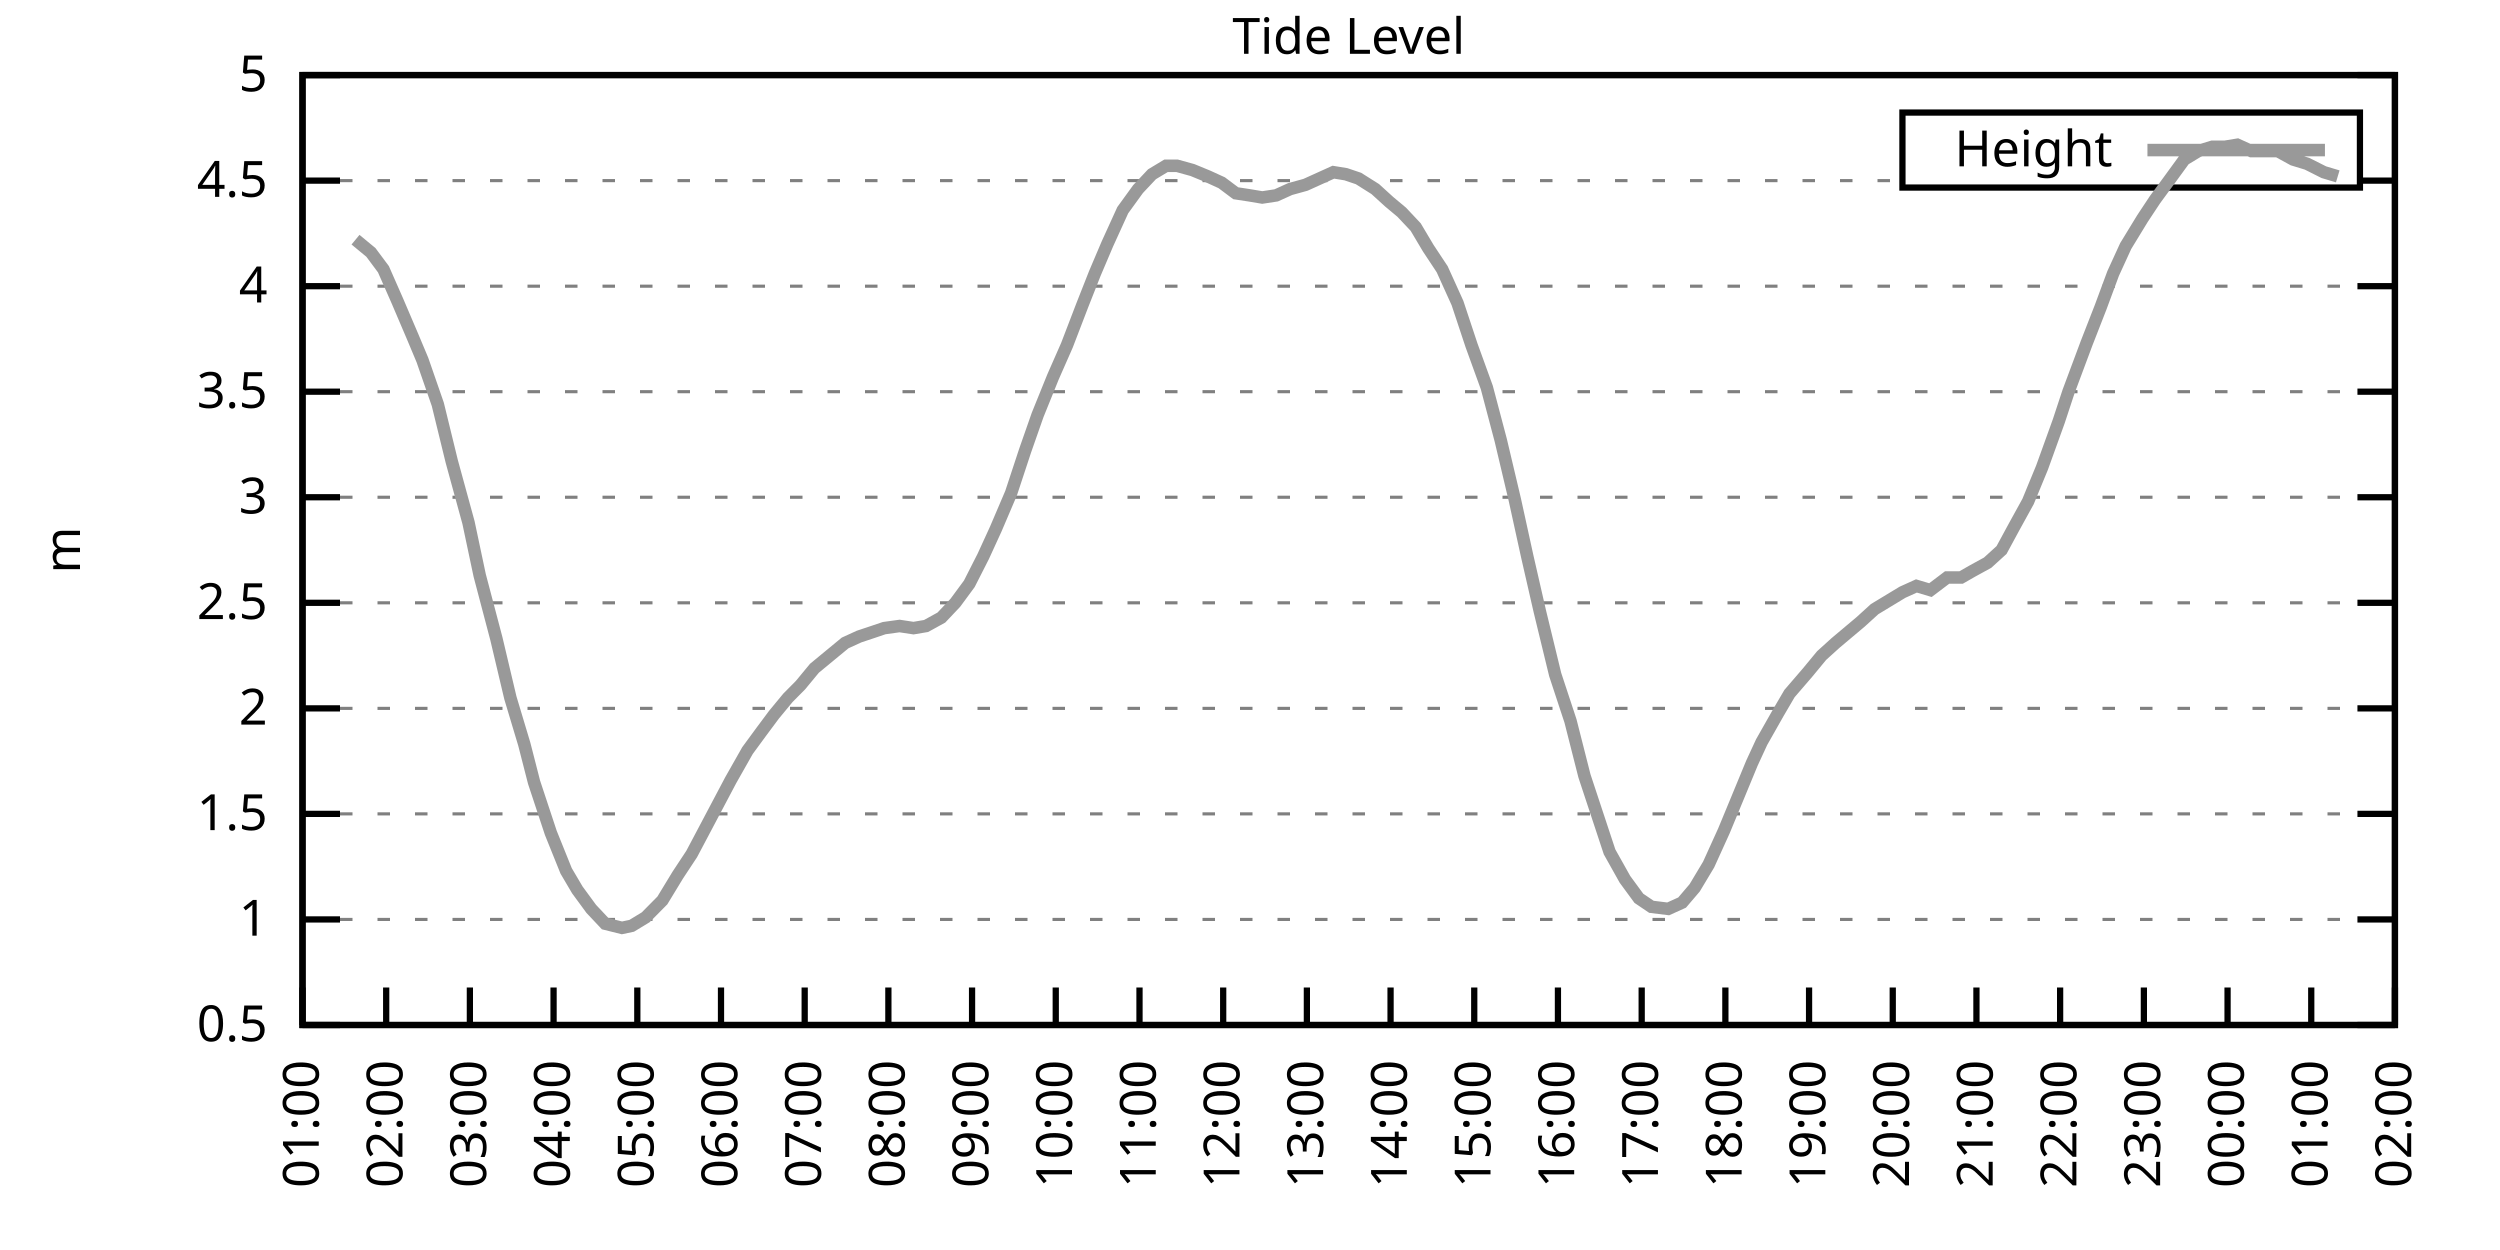
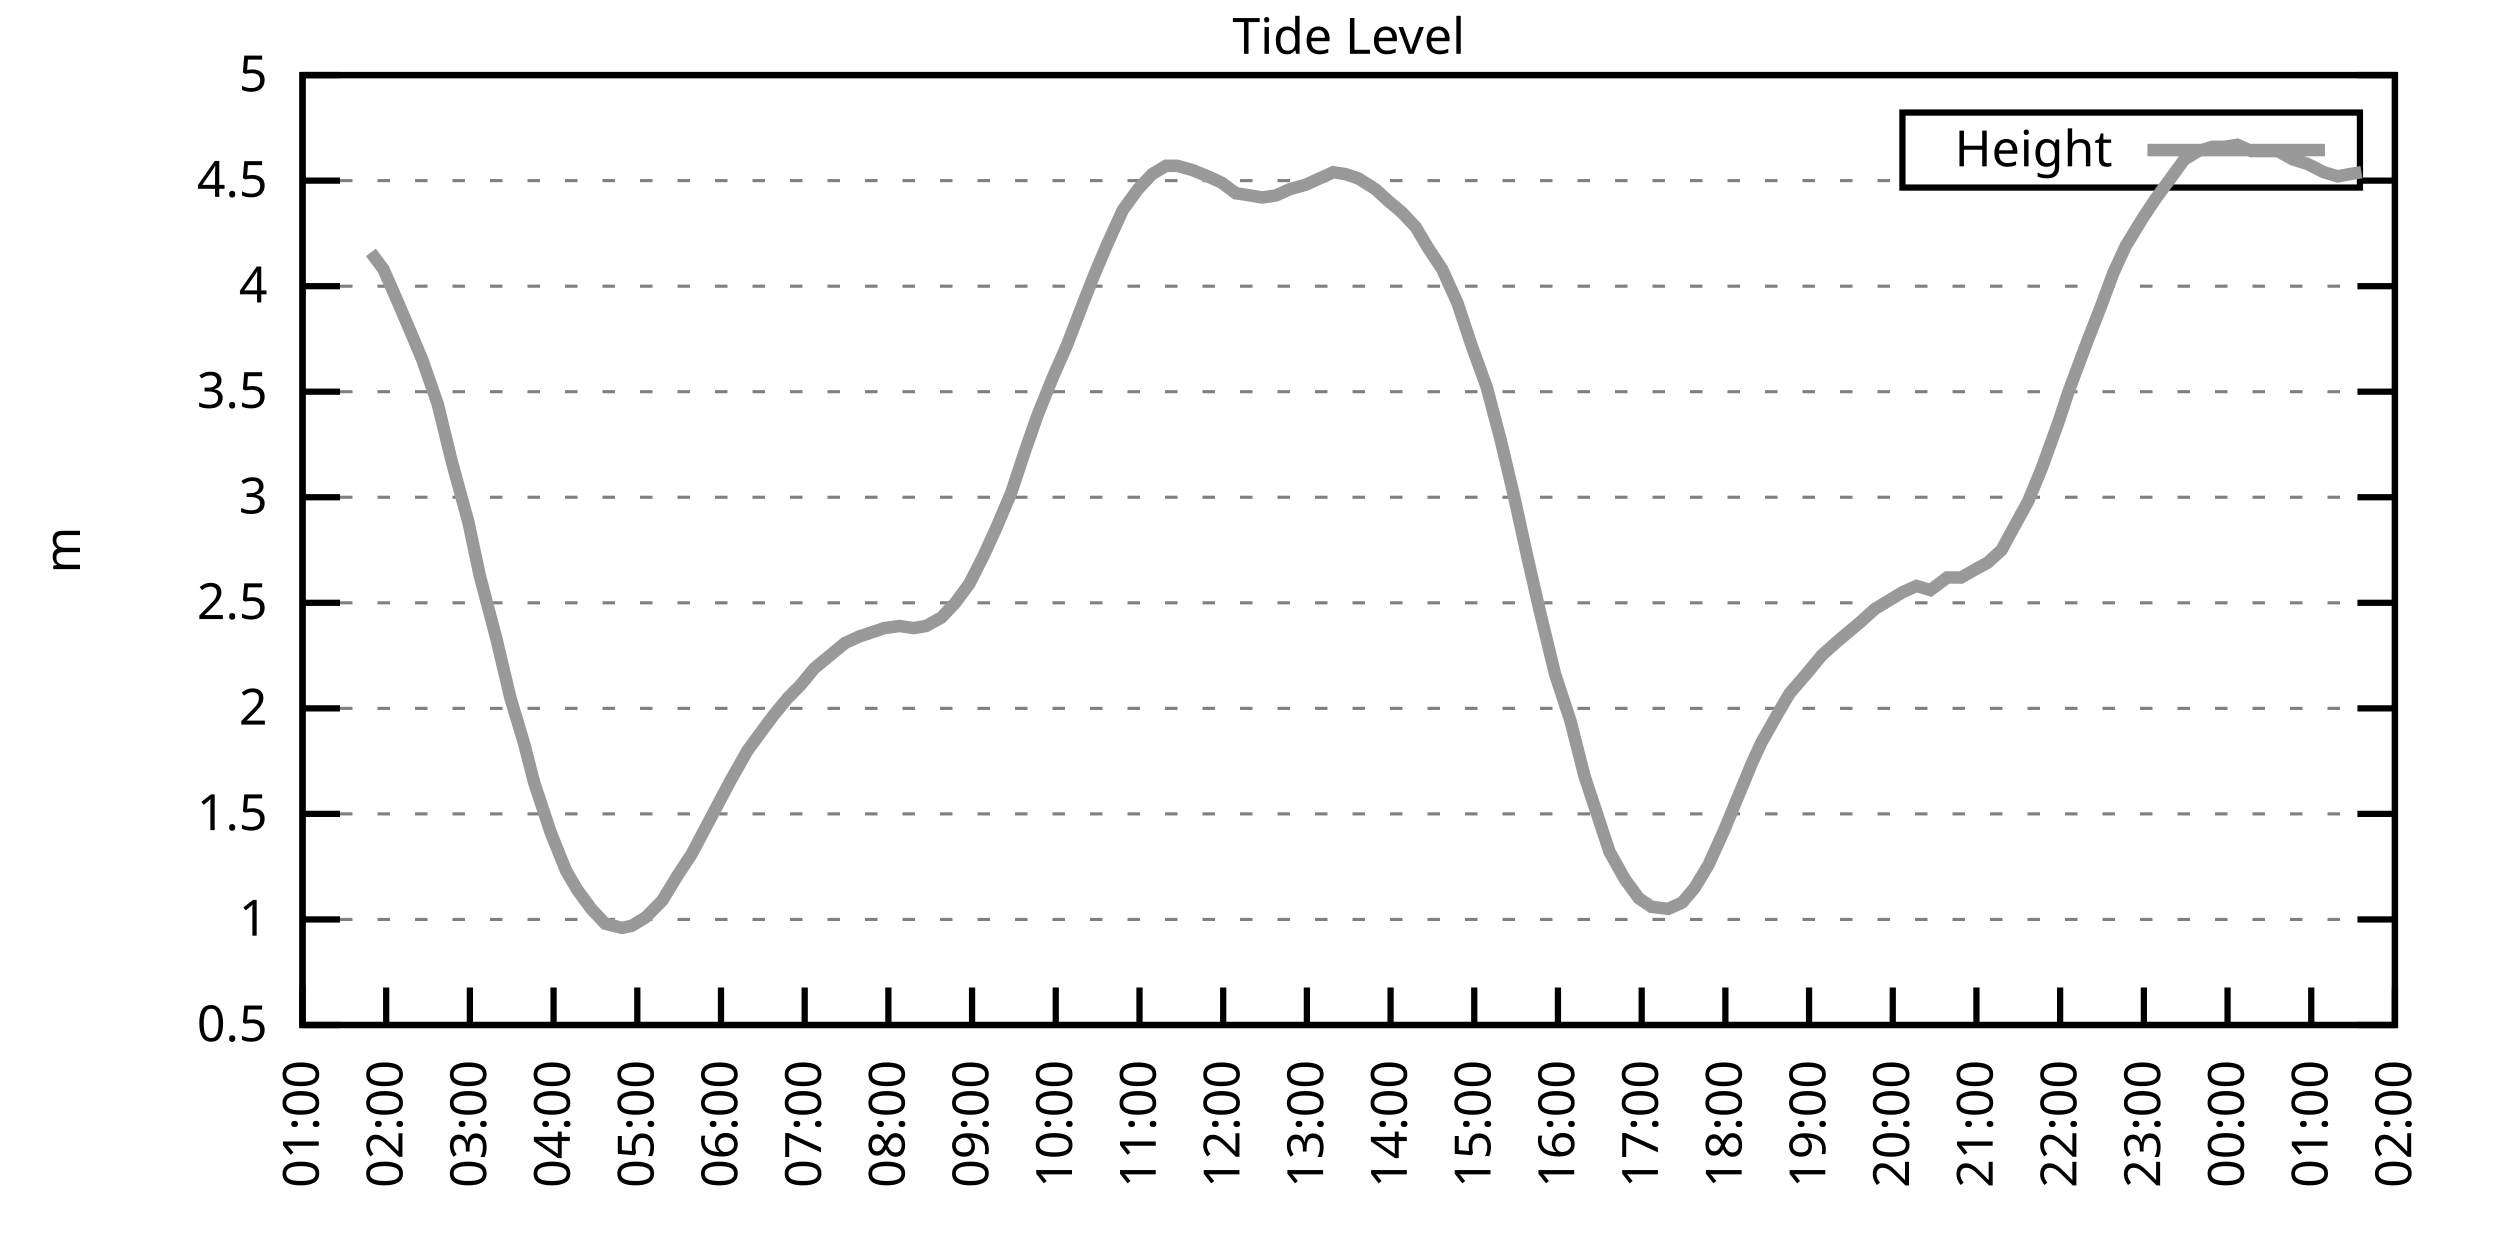
<svg xmlns="http://www.w3.org/2000/svg" xmlns:xlink="http://www.w3.org/1999/xlink" width="400" height="200" viewBox="0 0 400 200">
  <g id="gnuplot_canvas">
    <rect x="0" y="0" width="400" height="200" fill="none" />
    <defs>
      <circle id="gpDot" r="0.5" stroke-width="0.5" stroke="currentColor" />
      <path id="gpPt0" stroke-width="0.333" stroke="currentColor" d="M-1,0 h2 M0,-1 v2" />
      <path id="gpPt1" stroke-width="0.333" stroke="currentColor" d="M-1,-1 L1,1 M1,-1 L-1,1" />
      <path id="gpPt2" stroke-width="0.333" stroke="currentColor" d="M-1,0 L1,0 M0,-1 L0,1 M-1,-1 L1,1 M-1,1 L1,-1" />
      <rect id="gpPt3" stroke-width="0.333" stroke="currentColor" x="-1" y="-1" width="2" height="2" />
      <rect id="gpPt4" stroke-width="0.333" stroke="currentColor" fill="currentColor" x="-1" y="-1" width="2" height="2" />
      <circle id="gpPt5" stroke-width="0.333" stroke="currentColor" cx="0" cy="0" r="1" />
      <use xlink:href="#gpPt5" id="gpPt6" fill="currentColor" stroke="none" />
      <path id="gpPt7" stroke-width="0.333" stroke="currentColor" d="M0,-1.33 L-1.33,0.67 L1.33,0.67 z" />
      <use xlink:href="#gpPt7" id="gpPt8" fill="currentColor" stroke="none" />
      <use xlink:href="#gpPt7" id="gpPt9" stroke="currentColor" transform="rotate(180)" />
      <use xlink:href="#gpPt9" id="gpPt10" fill="currentColor" stroke="none" />
      <use xlink:href="#gpPt3" id="gpPt11" stroke="currentColor" transform="rotate(45)" />
      <use xlink:href="#gpPt11" id="gpPt12" fill="currentColor" stroke="none" />
      <path id="gpPt13" stroke-width="0.333" stroke="currentColor" d="M0,1.330 L1.265,0.411 L0.782,-1.067 L-0.782,-1.076 L-1.265,0.411 z" />
      <use xlink:href="#gpPt13" id="gpPt14" fill="currentColor" stroke="none" />
      <filter id="textbox" filterUnits="objectBoundingBox" x="0" y="0" height="1" width="1">
        <feFlood flood-color="white" flood-opacity="1" result="bgnd" />
        <feComposite in="SourceGraphic" in2="bgnd" operator="atop" />
      </filter>
      <filter id="greybox" filterUnits="objectBoundingBox" x="0" y="0" height="1" width="1">
        <feFlood flood-color="lightgrey" flood-opacity="1" result="grey" />
        <feComposite in="SourceGraphic" in2="grey" operator="atop" />
      </filter>
    </defs>
    <g fill="none" color="white" stroke="currentColor" stroke-width="1.00" stroke-linecap="butt" stroke-linejoin="miter">
</g>
    <g fill="none" color="black" stroke="currentColor" stroke-width="1.00" stroke-linecap="butt" stroke-linejoin="miter">
      <g stroke="none" shape-rendering="crispEdges">
        <polygon fill="rgb(255, 255, 255)" points="48.40,164.00 383.18,164.00 383.18,12.02 48.40,12.02 " />
      </g>
    </g>
    <g fill="none" color="black" stroke="currentColor" stroke-width="1.00" stroke-linecap="butt" stroke-linejoin="miter">
</g>
    <g fill="none" color="black" stroke="black" stroke-width="0.50" stroke-linecap="butt" stroke-linejoin="miter">
</g>
    <g fill="none" color="gray" stroke="currentColor" stroke-width="0.50" stroke-linecap="butt" stroke-linejoin="miter">
      <path stroke="gray" stroke-dasharray="2,4" class="gridline" d="M48.40,164.00 L383.19,164.00  " />
    </g>
    <g fill="none" color="gray" stroke="gray" stroke-width="1.00" stroke-linecap="butt" stroke-linejoin="miter">
</g>
    <g fill="none" color="black" stroke="currentColor" stroke-width="1.00" stroke-linecap="butt" stroke-linejoin="miter">
      <path stroke="black" d="M48.40,164.00 L54.40,164.00 M383.19,164.00 L377.19,164.00  " />
      <g transform="translate(42.80,166.60)" stroke="none" fill="black" font-family="Sans" font-size="8.00" text-anchor="end">
        <text>
          <tspan font-family="Sans"> 0.5</tspan>
        </text>
      </g>
    </g>
    <g fill="none" color="black" stroke="currentColor" stroke-width="1.00" stroke-linecap="butt" stroke-linejoin="miter">
</g>
    <g fill="none" color="black" stroke="black" stroke-width="0.50" stroke-linecap="butt" stroke-linejoin="miter">
</g>
    <g fill="none" color="gray" stroke="currentColor" stroke-width="0.50" stroke-linecap="butt" stroke-linejoin="miter">
      <path stroke="gray" stroke-dasharray="2,4" class="gridline" d="M48.40,147.11 L383.19,147.11  " />
    </g>
    <g fill="none" color="gray" stroke="gray" stroke-width="1.00" stroke-linecap="butt" stroke-linejoin="miter">
</g>
    <g fill="none" color="black" stroke="currentColor" stroke-width="1.00" stroke-linecap="butt" stroke-linejoin="miter">
      <path stroke="black" d="M48.40,147.11 L54.40,147.11 M383.19,147.11 L377.19,147.11  " />
      <g transform="translate(42.80,149.71)" stroke="none" fill="black" font-family="Sans" font-size="8.00" text-anchor="end">
        <text>
          <tspan font-family="Sans"> 1</tspan>
        </text>
      </g>
    </g>
    <g fill="none" color="black" stroke="currentColor" stroke-width="1.00" stroke-linecap="butt" stroke-linejoin="miter">
</g>
    <g fill="none" color="black" stroke="black" stroke-width="0.50" stroke-linecap="butt" stroke-linejoin="miter">
</g>
    <g fill="none" color="gray" stroke="currentColor" stroke-width="0.50" stroke-linecap="butt" stroke-linejoin="miter">
      <path stroke="gray" stroke-dasharray="2,4" class="gridline" d="M48.40,130.22 L383.19,130.22  " />
    </g>
    <g fill="none" color="gray" stroke="gray" stroke-width="1.00" stroke-linecap="butt" stroke-linejoin="miter">
</g>
    <g fill="none" color="black" stroke="currentColor" stroke-width="1.00" stroke-linecap="butt" stroke-linejoin="miter">
      <path stroke="black" d="M48.40,130.22 L54.40,130.22 M383.19,130.22 L377.19,130.22  " />
      <g transform="translate(42.80,132.82)" stroke="none" fill="black" font-family="Sans" font-size="8.00" text-anchor="end">
        <text>
          <tspan font-family="Sans"> 1.5</tspan>
        </text>
      </g>
    </g>
    <g fill="none" color="black" stroke="currentColor" stroke-width="1.00" stroke-linecap="butt" stroke-linejoin="miter">
</g>
    <g fill="none" color="black" stroke="black" stroke-width="0.50" stroke-linecap="butt" stroke-linejoin="miter">
</g>
    <g fill="none" color="gray" stroke="currentColor" stroke-width="0.50" stroke-linecap="butt" stroke-linejoin="miter">
      <path stroke="gray" stroke-dasharray="2,4" class="gridline" d="M48.40,113.34 L383.19,113.34  " />
    </g>
    <g fill="none" color="gray" stroke="gray" stroke-width="1.00" stroke-linecap="butt" stroke-linejoin="miter">
</g>
    <g fill="none" color="black" stroke="currentColor" stroke-width="1.00" stroke-linecap="butt" stroke-linejoin="miter">
      <path stroke="black" d="M48.40,113.34 L54.40,113.34 M383.19,113.34 L377.19,113.34  " />
      <g transform="translate(42.80,115.94)" stroke="none" fill="black" font-family="Sans" font-size="8.00" text-anchor="end">
        <text>
          <tspan font-family="Sans"> 2</tspan>
        </text>
      </g>
    </g>
    <g fill="none" color="black" stroke="currentColor" stroke-width="1.00" stroke-linecap="butt" stroke-linejoin="miter">
</g>
    <g fill="none" color="black" stroke="black" stroke-width="0.50" stroke-linecap="butt" stroke-linejoin="miter">
</g>
    <g fill="none" color="gray" stroke="currentColor" stroke-width="0.50" stroke-linecap="butt" stroke-linejoin="miter">
      <path stroke="gray" stroke-dasharray="2,4" class="gridline" d="M48.40,96.45 L383.19,96.45  " />
    </g>
    <g fill="none" color="gray" stroke="gray" stroke-width="1.00" stroke-linecap="butt" stroke-linejoin="miter">
</g>
    <g fill="none" color="black" stroke="currentColor" stroke-width="1.00" stroke-linecap="butt" stroke-linejoin="miter">
      <path stroke="black" d="M48.40,96.45 L54.40,96.45 M383.19,96.45 L377.19,96.45  " />
      <g transform="translate(42.80,99.05)" stroke="none" fill="black" font-family="Sans" font-size="8.00" text-anchor="end">
        <text>
          <tspan font-family="Sans"> 2.5</tspan>
        </text>
      </g>
    </g>
    <g fill="none" color="black" stroke="currentColor" stroke-width="1.00" stroke-linecap="butt" stroke-linejoin="miter">
</g>
    <g fill="none" color="black" stroke="black" stroke-width="0.50" stroke-linecap="butt" stroke-linejoin="miter">
</g>
    <g fill="none" color="gray" stroke="currentColor" stroke-width="0.50" stroke-linecap="butt" stroke-linejoin="miter">
      <path stroke="gray" stroke-dasharray="2,4" class="gridline" d="M48.40,79.56 L383.19,79.56  " />
    </g>
    <g fill="none" color="gray" stroke="gray" stroke-width="1.00" stroke-linecap="butt" stroke-linejoin="miter">
</g>
    <g fill="none" color="black" stroke="currentColor" stroke-width="1.00" stroke-linecap="butt" stroke-linejoin="miter">
      <path stroke="black" d="M48.40,79.56 L54.40,79.56 M383.19,79.56 L377.19,79.56  " />
      <g transform="translate(42.80,82.16)" stroke="none" fill="black" font-family="Sans" font-size="8.00" text-anchor="end">
        <text>
          <tspan font-family="Sans"> 3</tspan>
        </text>
      </g>
    </g>
    <g fill="none" color="black" stroke="currentColor" stroke-width="1.00" stroke-linecap="butt" stroke-linejoin="miter">
</g>
    <g fill="none" color="black" stroke="black" stroke-width="0.50" stroke-linecap="butt" stroke-linejoin="miter">
</g>
    <g fill="none" color="gray" stroke="currentColor" stroke-width="0.50" stroke-linecap="butt" stroke-linejoin="miter">
      <path stroke="gray" stroke-dasharray="2,4" class="gridline" d="M48.40,62.67 L383.19,62.67  " />
    </g>
    <g fill="none" color="gray" stroke="gray" stroke-width="1.00" stroke-linecap="butt" stroke-linejoin="miter">
</g>
    <g fill="none" color="black" stroke="currentColor" stroke-width="1.00" stroke-linecap="butt" stroke-linejoin="miter">
      <path stroke="black" d="M48.40,62.67 L54.40,62.67 M383.19,62.67 L377.19,62.67  " />
      <g transform="translate(42.80,65.27)" stroke="none" fill="black" font-family="Sans" font-size="8.00" text-anchor="end">
        <text>
          <tspan font-family="Sans"> 3.5</tspan>
        </text>
      </g>
    </g>
    <g fill="none" color="black" stroke="currentColor" stroke-width="1.00" stroke-linecap="butt" stroke-linejoin="miter">
</g>
    <g fill="none" color="black" stroke="black" stroke-width="0.50" stroke-linecap="butt" stroke-linejoin="miter">
</g>
    <g fill="none" color="gray" stroke="currentColor" stroke-width="0.50" stroke-linecap="butt" stroke-linejoin="miter">
      <path stroke="gray" stroke-dasharray="2,4" class="gridline" d="M48.40,45.79 L383.19,45.79  " />
    </g>
    <g fill="none" color="gray" stroke="gray" stroke-width="1.00" stroke-linecap="butt" stroke-linejoin="miter">
</g>
    <g fill="none" color="black" stroke="currentColor" stroke-width="1.00" stroke-linecap="butt" stroke-linejoin="miter">
      <path stroke="black" d="M48.40,45.79 L54.40,45.79 M383.19,45.79 L377.19,45.79  " />
      <g transform="translate(42.80,48.39)" stroke="none" fill="black" font-family="Sans" font-size="8.00" text-anchor="end">
        <text>
          <tspan font-family="Sans"> 4</tspan>
        </text>
      </g>
    </g>
    <g fill="none" color="black" stroke="currentColor" stroke-width="1.00" stroke-linecap="butt" stroke-linejoin="miter">
</g>
    <g fill="none" color="black" stroke="black" stroke-width="0.50" stroke-linecap="butt" stroke-linejoin="miter">
</g>
    <g fill="none" color="gray" stroke="currentColor" stroke-width="0.50" stroke-linecap="butt" stroke-linejoin="miter">
      <path stroke="gray" stroke-dasharray="2,4" class="gridline" d="M48.40,28.90 L304.39,28.90 M377.59,28.90 L383.19,28.90  " />
    </g>
    <g fill="none" color="gray" stroke="gray" stroke-width="1.00" stroke-linecap="butt" stroke-linejoin="miter">
</g>
    <g fill="none" color="black" stroke="currentColor" stroke-width="1.00" stroke-linecap="butt" stroke-linejoin="miter">
      <path stroke="black" d="M48.40,28.90 L54.40,28.90 M383.19,28.90 L377.19,28.90  " />
      <g transform="translate(42.80,31.50)" stroke="none" fill="black" font-family="Sans" font-size="8.00" text-anchor="end">
        <text>
          <tspan font-family="Sans"> 4.5</tspan>
        </text>
      </g>
    </g>
    <g fill="none" color="black" stroke="currentColor" stroke-width="1.00" stroke-linecap="butt" stroke-linejoin="miter">
</g>
    <g fill="none" color="black" stroke="black" stroke-width="0.50" stroke-linecap="butt" stroke-linejoin="miter">
</g>
    <g fill="none" color="gray" stroke="currentColor" stroke-width="0.50" stroke-linecap="butt" stroke-linejoin="miter">
      <path stroke="gray" stroke-dasharray="2,4" class="gridline" d="M48.40,12.01 L383.19,12.01  " />
    </g>
    <g fill="none" color="gray" stroke="gray" stroke-width="1.00" stroke-linecap="butt" stroke-linejoin="miter">
</g>
    <g fill="none" color="black" stroke="currentColor" stroke-width="1.00" stroke-linecap="butt" stroke-linejoin="miter">
      <path stroke="black" d="M48.40,12.01 L54.40,12.01 M383.19,12.01 L377.19,12.01  " />
      <g transform="translate(42.80,14.61)" stroke="none" fill="black" font-family="Sans" font-size="8.00" text-anchor="end">
        <text>
          <tspan font-family="Sans"> 5</tspan>
        </text>
      </g>
    </g>
    <g fill="none" color="black" stroke="currentColor" stroke-width="1.00" stroke-linecap="butt" stroke-linejoin="miter">
      <path stroke="black" d="M48.40,164.00 L48.40,158.00  " />
      <g transform="translate(51.00,169.60) rotate(270.00)" stroke="none" fill="black" font-family="Sans" font-size="8.00" text-anchor="end">
        <text>
          <tspan font-family="Sans">01:00</tspan>
        </text>
      </g>
    </g>
    <g fill="none" color="black" stroke="currentColor" stroke-width="1.00" stroke-linecap="butt" stroke-linejoin="miter">
      <path stroke="black" d="M61.79,164.00 L61.79,158.00  " />
      <g transform="translate(64.39,169.60) rotate(270.00)" stroke="none" fill="black" font-family="Sans" font-size="8.00" text-anchor="end">
        <text>
          <tspan font-family="Sans">02:00</tspan>
        </text>
      </g>
    </g>
    <g fill="none" color="black" stroke="currentColor" stroke-width="1.00" stroke-linecap="butt" stroke-linejoin="miter">
      <path stroke="black" d="M75.18,164.00 L75.18,158.00  " />
      <g transform="translate(77.78,169.60) rotate(270.00)" stroke="none" fill="black" font-family="Sans" font-size="8.00" text-anchor="end">
        <text>
          <tspan font-family="Sans">03:00</tspan>
        </text>
      </g>
    </g>
    <g fill="none" color="black" stroke="currentColor" stroke-width="1.00" stroke-linecap="butt" stroke-linejoin="miter">
      <path stroke="black" d="M88.57,164.00 L88.57,158.00  " />
      <g transform="translate(91.17,169.60) rotate(270.00)" stroke="none" fill="black" font-family="Sans" font-size="8.00" text-anchor="end">
        <text>
          <tspan font-family="Sans">04:00</tspan>
        </text>
      </g>
    </g>
    <g fill="none" color="black" stroke="currentColor" stroke-width="1.00" stroke-linecap="butt" stroke-linejoin="miter">
      <path stroke="black" d="M101.97,164.00 L101.97,158.00  " />
      <g transform="translate(104.57,169.60) rotate(270.00)" stroke="none" fill="black" font-family="Sans" font-size="8.00" text-anchor="end">
        <text>
          <tspan font-family="Sans">05:00</tspan>
        </text>
      </g>
    </g>
    <g fill="none" color="black" stroke="currentColor" stroke-width="1.00" stroke-linecap="butt" stroke-linejoin="miter">
      <path stroke="black" d="M115.36,164.00 L115.36,158.00  " />
      <g transform="translate(117.96,169.60) rotate(270.00)" stroke="none" fill="black" font-family="Sans" font-size="8.00" text-anchor="end">
        <text>
          <tspan font-family="Sans">06:00</tspan>
        </text>
      </g>
    </g>
    <g fill="none" color="black" stroke="currentColor" stroke-width="1.00" stroke-linecap="butt" stroke-linejoin="miter">
      <path stroke="black" d="M128.75,164.00 L128.75,158.00  " />
      <g transform="translate(131.35,169.60) rotate(270.00)" stroke="none" fill="black" font-family="Sans" font-size="8.00" text-anchor="end">
        <text>
          <tspan font-family="Sans">07:00</tspan>
        </text>
      </g>
    </g>
    <g fill="none" color="black" stroke="currentColor" stroke-width="1.00" stroke-linecap="butt" stroke-linejoin="miter">
      <path stroke="black" d="M142.14,164.00 L142.14,158.00  " />
      <g transform="translate(144.74,169.60) rotate(270.00)" stroke="none" fill="black" font-family="Sans" font-size="8.00" text-anchor="end">
        <text>
          <tspan font-family="Sans">08:00</tspan>
        </text>
      </g>
    </g>
    <g fill="none" color="black" stroke="currentColor" stroke-width="1.00" stroke-linecap="butt" stroke-linejoin="miter">
      <path stroke="black" d="M155.53,164.00 L155.53,158.00  " />
      <g transform="translate(158.13,169.60) rotate(270.00)" stroke="none" fill="black" font-family="Sans" font-size="8.00" text-anchor="end">
        <text>
          <tspan font-family="Sans">09:00</tspan>
        </text>
      </g>
    </g>
    <g fill="none" color="black" stroke="currentColor" stroke-width="1.00" stroke-linecap="butt" stroke-linejoin="miter">
      <path stroke="black" d="M168.92,164.00 L168.92,158.00  " />
      <g transform="translate(171.52,169.60) rotate(270.00)" stroke="none" fill="black" font-family="Sans" font-size="8.00" text-anchor="end">
        <text>
          <tspan font-family="Sans">10:00</tspan>
        </text>
      </g>
    </g>
    <g fill="none" color="black" stroke="currentColor" stroke-width="1.00" stroke-linecap="butt" stroke-linejoin="miter">
      <path stroke="black" d="M182.32,164.00 L182.32,158.00  " />
      <g transform="translate(184.92,169.60) rotate(270.00)" stroke="none" fill="black" font-family="Sans" font-size="8.00" text-anchor="end">
        <text>
          <tspan font-family="Sans">11:00</tspan>
        </text>
      </g>
    </g>
    <g fill="none" color="black" stroke="currentColor" stroke-width="1.00" stroke-linecap="butt" stroke-linejoin="miter">
      <path stroke="black" d="M195.71,164.00 L195.71,158.00  " />
      <g transform="translate(198.31,169.60) rotate(270.00)" stroke="none" fill="black" font-family="Sans" font-size="8.00" text-anchor="end">
        <text>
          <tspan font-family="Sans">12:00</tspan>
        </text>
      </g>
    </g>
    <g fill="none" color="black" stroke="currentColor" stroke-width="1.00" stroke-linecap="butt" stroke-linejoin="miter">
      <path stroke="black" d="M209.10,164.00 L209.10,158.00  " />
      <g transform="translate(211.70,169.60) rotate(270.00)" stroke="none" fill="black" font-family="Sans" font-size="8.00" text-anchor="end">
        <text>
          <tspan font-family="Sans">13:00</tspan>
        </text>
      </g>
    </g>
    <g fill="none" color="black" stroke="currentColor" stroke-width="1.00" stroke-linecap="butt" stroke-linejoin="miter">
      <path stroke="black" d="M222.49,164.00 L222.49,158.00  " />
      <g transform="translate(225.09,169.60) rotate(270.00)" stroke="none" fill="black" font-family="Sans" font-size="8.00" text-anchor="end">
        <text>
          <tspan font-family="Sans">14:00</tspan>
        </text>
      </g>
    </g>
    <g fill="none" color="black" stroke="currentColor" stroke-width="1.00" stroke-linecap="butt" stroke-linejoin="miter">
      <path stroke="black" d="M235.88,164.00 L235.88,158.00  " />
      <g transform="translate(238.48,169.60) rotate(270.00)" stroke="none" fill="black" font-family="Sans" font-size="8.00" text-anchor="end">
        <text>
          <tspan font-family="Sans">15:00</tspan>
        </text>
      </g>
    </g>
    <g fill="none" color="black" stroke="currentColor" stroke-width="1.00" stroke-linecap="butt" stroke-linejoin="miter">
      <path stroke="black" d="M249.27,164.00 L249.27,158.00  " />
      <g transform="translate(251.87,169.60) rotate(270.00)" stroke="none" fill="black" font-family="Sans" font-size="8.00" text-anchor="end">
        <text>
          <tspan font-family="Sans">16:00</tspan>
        </text>
      </g>
    </g>
    <g fill="none" color="black" stroke="currentColor" stroke-width="1.00" stroke-linecap="butt" stroke-linejoin="miter">
      <path stroke="black" d="M262.67,164.00 L262.67,158.00  " />
      <g transform="translate(265.27,169.60) rotate(270.00)" stroke="none" fill="black" font-family="Sans" font-size="8.00" text-anchor="end">
        <text>
          <tspan font-family="Sans">17:00</tspan>
        </text>
      </g>
    </g>
    <g fill="none" color="black" stroke="currentColor" stroke-width="1.00" stroke-linecap="butt" stroke-linejoin="miter">
      <path stroke="black" d="M276.06,164.00 L276.06,158.00  " />
      <g transform="translate(278.66,169.60) rotate(270.00)" stroke="none" fill="black" font-family="Sans" font-size="8.00" text-anchor="end">
        <text>
          <tspan font-family="Sans">18:00</tspan>
        </text>
      </g>
    </g>
    <g fill="none" color="black" stroke="currentColor" stroke-width="1.00" stroke-linecap="butt" stroke-linejoin="miter">
      <path stroke="black" d="M289.45,164.00 L289.45,158.00  " />
      <g transform="translate(292.05,169.60) rotate(270.00)" stroke="none" fill="black" font-family="Sans" font-size="8.00" text-anchor="end">
        <text>
          <tspan font-family="Sans">19:00</tspan>
        </text>
      </g>
    </g>
    <g fill="none" color="black" stroke="currentColor" stroke-width="1.00" stroke-linecap="butt" stroke-linejoin="miter">
      <path stroke="black" d="M302.84,164.00 L302.84,158.00  " />
      <g transform="translate(305.44,169.60) rotate(270.00)" stroke="none" fill="black" font-family="Sans" font-size="8.00" text-anchor="end">
        <text>
          <tspan font-family="Sans">20:00</tspan>
        </text>
      </g>
    </g>
    <g fill="none" color="black" stroke="currentColor" stroke-width="1.00" stroke-linecap="butt" stroke-linejoin="miter">
      <path stroke="black" d="M316.23,164.00 L316.23,158.00  " />
      <g transform="translate(318.83,169.60) rotate(270.00)" stroke="none" fill="black" font-family="Sans" font-size="8.00" text-anchor="end">
        <text>
          <tspan font-family="Sans">21:00</tspan>
        </text>
      </g>
    </g>
    <g fill="none" color="black" stroke="currentColor" stroke-width="1.00" stroke-linecap="butt" stroke-linejoin="miter">
      <path stroke="black" d="M329.62,164.00 L329.62,158.00  " />
      <g transform="translate(332.22,169.60) rotate(270.00)" stroke="none" fill="black" font-family="Sans" font-size="8.00" text-anchor="end">
        <text>
          <tspan font-family="Sans">22:00</tspan>
        </text>
      </g>
    </g>
    <g fill="none" color="black" stroke="currentColor" stroke-width="1.00" stroke-linecap="butt" stroke-linejoin="miter">
      <path stroke="black" d="M343.02,164.00 L343.02,158.00  " />
      <g transform="translate(345.62,169.60) rotate(270.00)" stroke="none" fill="black" font-family="Sans" font-size="8.00" text-anchor="end">
        <text>
          <tspan font-family="Sans">23:00</tspan>
        </text>
      </g>
    </g>
    <g fill="none" color="black" stroke="currentColor" stroke-width="1.00" stroke-linecap="butt" stroke-linejoin="miter">
      <path stroke="black" d="M356.41,164.00 L356.41,158.00  " />
      <g transform="translate(359.01,169.60) rotate(270.00)" stroke="none" fill="black" font-family="Sans" font-size="8.00" text-anchor="end">
        <text>
          <tspan font-family="Sans">00:00</tspan>
        </text>
      </g>
    </g>
    <g fill="none" color="black" stroke="currentColor" stroke-width="1.00" stroke-linecap="butt" stroke-linejoin="miter">
      <path stroke="black" d="M369.80,164.00 L369.80,158.00  " />
      <g transform="translate(372.40,169.60) rotate(270.00)" stroke="none" fill="black" font-family="Sans" font-size="8.00" text-anchor="end">
        <text>
          <tspan font-family="Sans">01:00</tspan>
        </text>
      </g>
    </g>
    <g fill="none" color="black" stroke="currentColor" stroke-width="1.00" stroke-linecap="butt" stroke-linejoin="miter">
      <path stroke="black" d="M383.19,164.00 L383.19,158.00  " />
      <g transform="translate(385.79,169.60) rotate(270.00)" stroke="none" fill="black" font-family="Sans" font-size="8.00" text-anchor="end">
        <text>
          <tspan font-family="Sans">02:00</tspan>
        </text>
      </g>
    </g>
    <g fill="none" color="black" stroke="currentColor" stroke-width="1.00" stroke-linecap="butt" stroke-linejoin="miter">
</g>
    <g fill="none" color="black" stroke="currentColor" stroke-width="1.00" stroke-linecap="butt" stroke-linejoin="miter">
      <path stroke="black" d="M48.40,12.01 L48.40,164.00 L383.19,164.00 L383.19,12.01 L48.40,12.01 Z  " />
    </g>
    <g fill="none" color="black" stroke="currentColor" stroke-width="1.00" stroke-linecap="butt" stroke-linejoin="miter">
</g>
    <g fill="none" color="black" stroke="currentColor" stroke-width="1.00" stroke-linecap="butt" stroke-linejoin="miter">
      <path stroke="black" d="M304.39,30.01 L304.39,18.01 L377.59,18.01 L377.59,30.01 L304.39,30.01 Z  " />
    </g>
    <g id="Tide_level_plot_1">
      <g fill="none" color="white" stroke="black" stroke-width="2.00" stroke-linecap="butt" stroke-linejoin="miter">
</g>
      <g fill="none" color="black" stroke="currentColor" stroke-width="2.00" stroke-linecap="butt" stroke-linejoin="miter">
        <g transform="translate(337.99,26.61)" stroke="none" fill="black" font-family="Sans" font-size="8.00" text-anchor="end">
          <text>
            <tspan font-family="Sans">Height</tspan>
          </text>
        </g>
      </g>
      <g fill="none" color="black" stroke="currentColor" stroke-width="2.00" stroke-linecap="butt" stroke-linejoin="miter">
-         <path stroke="rgb(153, 153, 153)" d="M343.59,24.01 L371.99,24.01 M56.88,38.35 L59.34,40.38 L61.35,43.08 L63.58,48.15 L66.03,53.89 L67.59,57.61   L70.05,64.70 L72.28,73.82 L74.96,83.61 L76.75,92.06 L79.42,102.19 L81.66,111.65 L83.89,119.08 L85.45,125.16   L88.13,133.26 L90.58,139.34 L92.37,142.38 L94.60,145.42 L96.83,147.79 L99.51,148.46 L101.07,148.13 L103.31,146.77   L105.98,144.07 L108.44,140.02 L110.67,136.64 L112.46,133.26 L114.24,129.89 L116.92,124.82 L119.60,120.09 L121.83,117.05   L123.84,114.35 L126.07,111.65 L128.08,109.62 L130.31,106.92 L132.77,104.89 L135.22,102.87 L137.45,101.85 L139.46,101.18   L141.47,100.50 L143.93,100.16 L146.16,100.50 L148.17,100.16 L150.62,98.81 L152.85,96.45 L155.09,93.41 L157.32,89.02   L159.33,84.63 L161.78,78.89 L164.01,72.13 L166.02,66.39 L168.48,60.31 L170.71,55.24 L173.17,48.83 L175.17,43.76   L177.18,39.03 L179.64,33.63 L182.09,30.25 L184.32,27.88 L186.56,26.53 L188.34,26.53 L190.80,27.21 L193.25,28.22   L195.48,29.24 L197.72,30.92 L199.95,31.26 L201.96,31.60 L204.19,31.26 L206.42,30.25 L208.88,29.57 L211.11,28.56   L213.34,27.55 L215.35,27.88 L217.36,28.56 L220.04,30.25 L222.27,32.28 L224.28,33.96 L226.51,36.33 L228.52,39.71   L230.75,43.08 L233.20,48.49 L235.44,55.24 L237.89,62.00 L240.12,70.44 L242.36,79.90 L244.36,89.02 L246.37,97.80   L248.83,107.93 L251.28,115.36 L253.51,124.14 L255.52,130.22 L257.53,136.30 L259.99,140.69 L262.22,143.73 L264.23,145.09   L266.91,145.42 L269.14,144.41 L271.15,142.05 L273.38,138.33 L275.83,132.93 L278.07,127.52 L280.30,122.12 L281.86,118.74   L284.54,114.01 L286.32,110.97 L289.23,107.59 L291.46,104.89 L293.69,102.87 L295.70,101.18 L297.71,99.49 L299.94,97.46   L302.17,96.11 L304.40,94.76 L306.63,93.75 L308.87,94.42 L311.54,92.40 L313.78,92.40 L315.56,91.38 L318.02,90.03   L320.25,88.00 L322.26,84.29 L324.49,80.24 L326.72,74.83 L329.40,67.40 L330.96,62.67 L333.86,54.90 L336.10,49.16   L338.10,43.76 L340.11,39.37 L342.79,34.98 L344.80,31.94 L347.03,28.90 L349.49,25.52 L351.72,24.17 L353.95,23.49   L355.96,23.49 L357.97,23.16 L360.20,24.17 L362.21,24.17 L364.44,24.17 L366.90,25.52 L369.13,26.20 L371.81,27.55   L374.04,28.22  " />
+         <path stroke="rgb(153, 153, 153)" d="M343.59,24.01 L371.99,24.01 M59.34,40.38 L61.35,43.08 L63.58,48.15 L66.03,53.89 L67.59,57.61 L70.05,64.70   L72.28,73.82 L74.96,83.61 L76.75,92.06 L79.42,102.19 L81.66,111.65 L83.89,119.08 L85.45,125.16 L88.13,133.26   L90.58,139.34 L92.37,142.38 L94.60,145.42 L96.83,147.79 L99.51,148.46 L101.07,148.13 L103.31,146.77 L105.98,144.07   L108.44,140.02 L110.67,136.64 L112.46,133.26 L114.24,129.89 L116.92,124.82 L119.60,120.09 L121.83,117.05 L123.84,114.35   L126.07,111.65 L128.08,109.62 L130.31,106.92 L132.77,104.89 L135.22,102.87 L137.45,101.85 L139.46,101.18 L141.47,100.50   L143.93,100.16 L146.16,100.50 L148.17,100.16 L150.62,98.81 L152.85,96.45 L155.09,93.41 L157.32,89.02 L159.33,84.63   L161.78,78.89 L164.01,72.13 L166.02,66.39 L168.48,60.31 L170.71,55.24 L173.17,48.83 L175.17,43.76 L177.18,39.03   L179.64,33.63 L182.09,30.25 L184.32,27.88 L186.56,26.53 L188.34,26.53 L190.80,27.21 L193.25,28.22 L195.48,29.24   L197.72,30.92 L199.95,31.26 L201.96,31.60 L204.19,31.26 L206.42,30.25 L208.88,29.57 L211.11,28.56 L213.34,27.55   L215.35,27.88 L217.36,28.56 L220.04,30.25 L222.27,32.28 L224.28,33.96 L226.51,36.33 L228.52,39.71 L230.75,43.08   L233.20,48.49 L235.44,55.24 L237.89,62.00 L240.12,70.44 L242.36,79.90 L244.36,89.02 L246.37,97.80 L248.83,107.93   L251.28,115.36 L253.51,124.14 L255.52,130.22 L257.53,136.30 L259.99,140.69 L262.22,143.73 L264.23,145.09 L266.91,145.42   L269.14,144.41 L271.15,142.05 L273.38,138.33 L275.83,132.93 L278.07,127.52 L280.30,122.12 L281.86,118.74 L284.54,114.01   L286.32,110.97 L289.23,107.59 L291.46,104.89 L293.69,102.87 L295.70,101.18 L297.71,99.49 L299.94,97.46 L302.17,96.11   L304.40,94.76 L306.63,93.75 L308.87,94.42 L311.54,92.40 L313.78,92.40 L315.56,91.38 L318.02,90.03 L320.25,88.00   L322.26,84.29 L324.49,80.24 L326.72,74.83 L329.40,67.40 L330.96,62.67 L333.86,54.90 L336.10,49.16 L338.10,43.76   L340.11,39.37 L342.79,34.98 L344.80,31.94 L347.03,28.90 L349.49,25.52 L351.72,24.17 L353.95,23.49 L355.96,23.49   L357.97,23.16 L360.20,24.17 L362.21,24.17 L364.44,24.17 L366.90,25.52 L369.13,26.20 L371.81,27.55 L374.04,28.22   L375.82,27.88 L377.83,27.55  " />
      </g>
    </g>
    <g fill="none" color="black" stroke="currentColor" stroke-width="2.00" stroke-linecap="butt" stroke-linejoin="miter">
</g>
    <g fill="none" color="black" stroke="black" stroke-width="1.00" stroke-linecap="butt" stroke-linejoin="miter">
</g>
    <g fill="none" color="black" stroke="currentColor" stroke-width="1.00" stroke-linecap="butt" stroke-linejoin="miter">
      <path stroke="black" d="M48.40,12.01 L48.40,164.00 L383.19,164.00 L383.19,12.01 L48.40,12.01 Z  " />
      <g transform="translate(12.80,88.01) rotate(270.00)" stroke="none" fill="black" font-family="Sans" font-size="8.00" text-anchor="middle">
        <text>
          <tspan font-family="Sans">m</tspan>
        </text>
      </g>
    </g>
    <g fill="none" color="black" stroke="currentColor" stroke-width="1.00" stroke-linecap="butt" stroke-linejoin="miter">
</g>
    <g fill="none" color="black" stroke="currentColor" stroke-width="1.00" stroke-linecap="butt" stroke-linejoin="miter">
      <g transform="translate(215.79,8.61)" stroke="none" fill="black" font-family="Sans" font-size="8.00" text-anchor="middle">
        <text>
          <tspan font-family="Sans">Tide Level</tspan>
        </text>
      </g>
    </g>
    <g fill="none" color="black" stroke="currentColor" stroke-width="1.00" stroke-linecap="butt" stroke-linejoin="miter">
</g>
  </g>
</svg>
